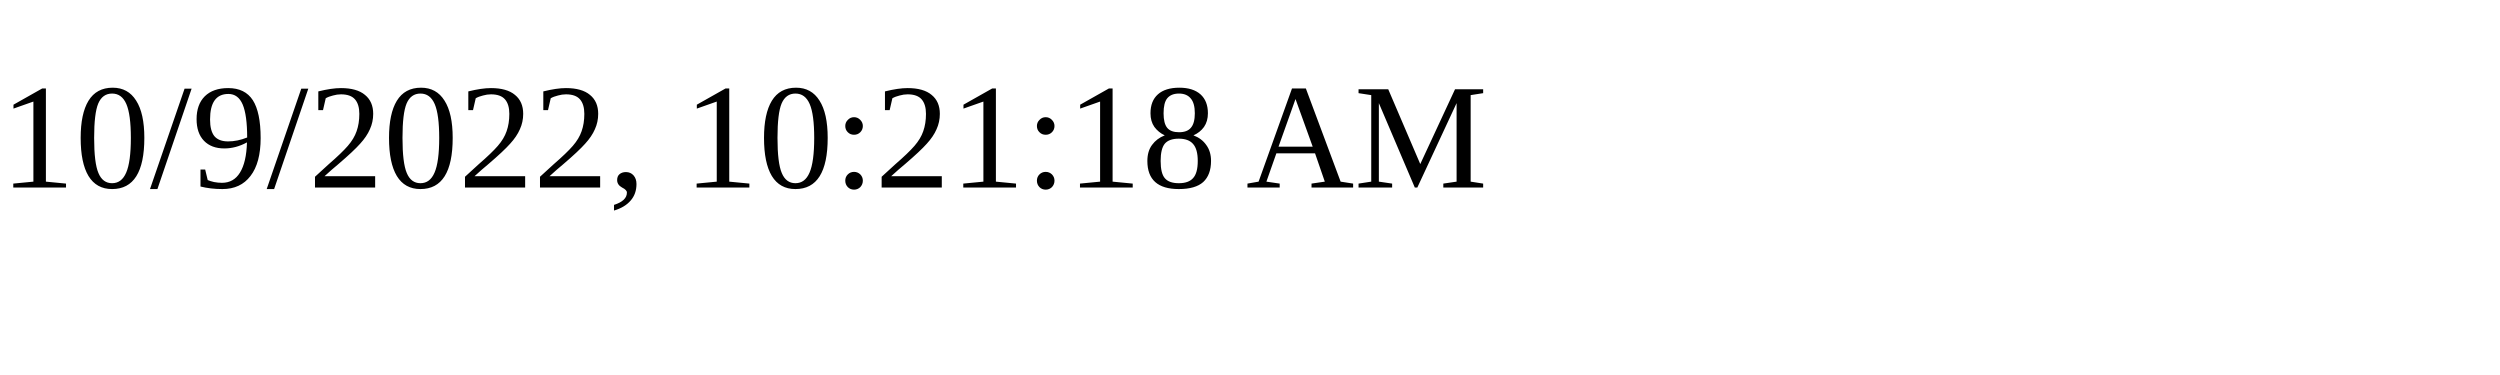
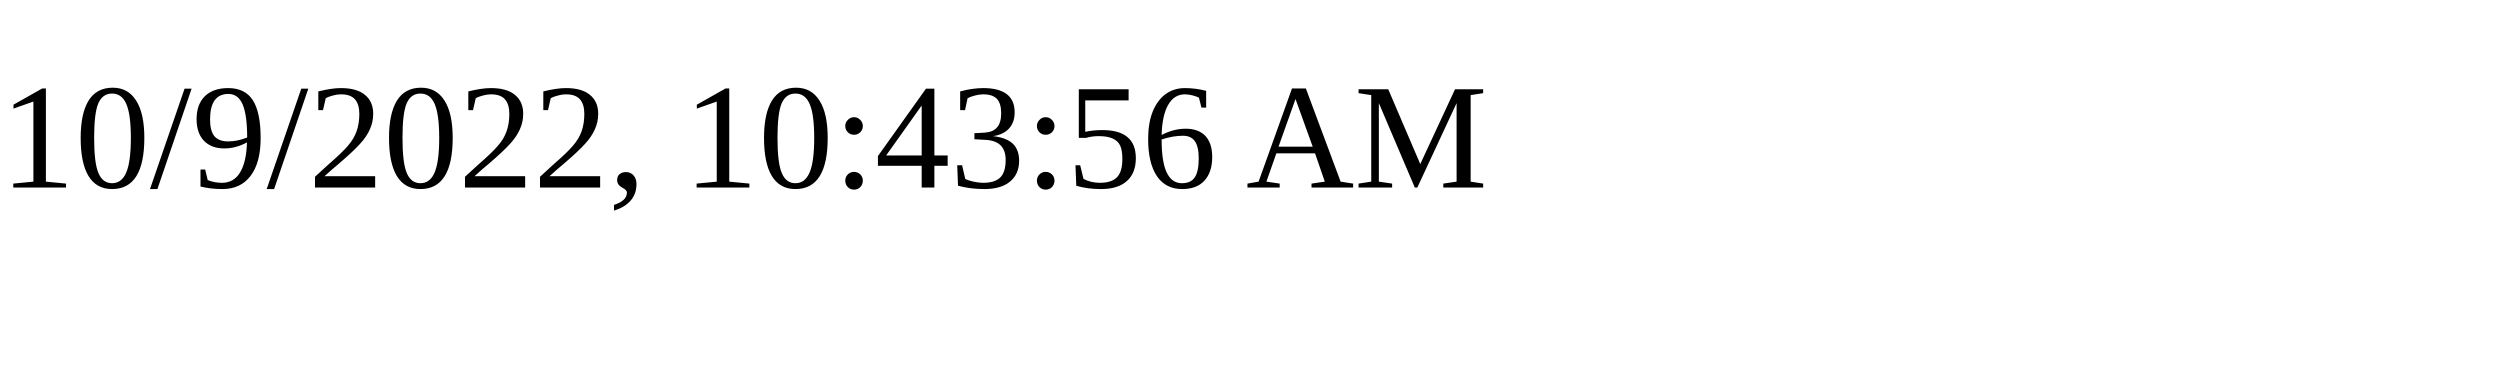
<svg xmlns="http://www.w3.org/2000/svg" height="30" width="200">
-   <text x="0" y="15">10/9/2022, 10:21:18 AM</text>
+   <text x="0" y="15">10/9/2022, 10:43:56 AM</text>
</svg>
